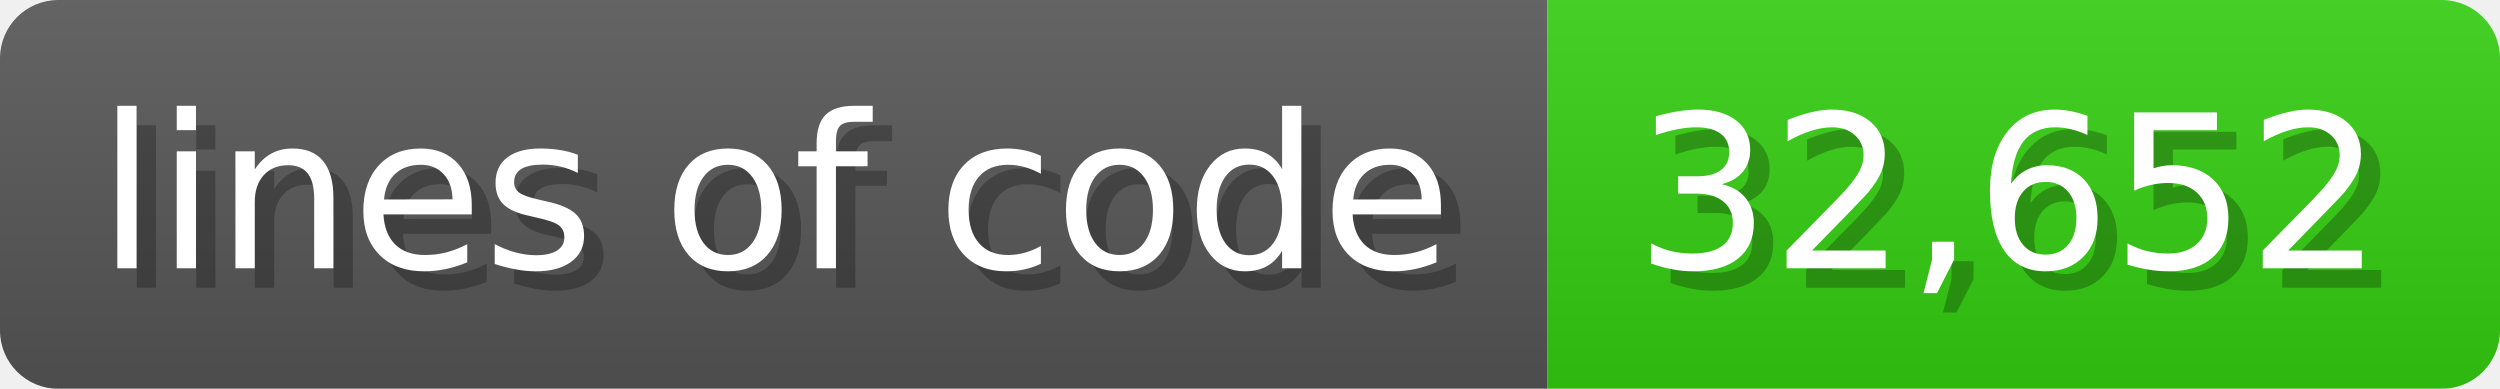
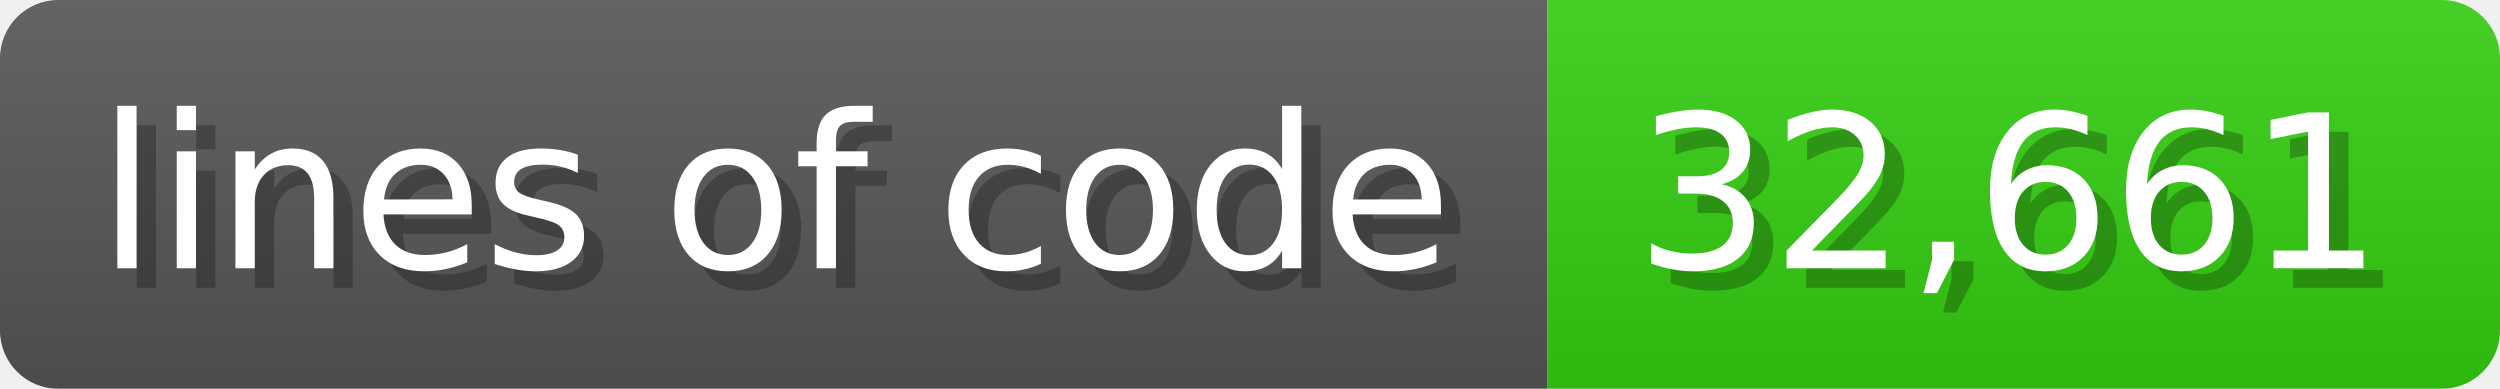
<svg xmlns="http://www.w3.org/2000/svg" width="128.6" height="20" viewBox="0 0 1286 200">
  <linearGradient id="a" x2="0" y2="100%">
    <stop offset="0" stop-opacity=".1" stop-color="#EEE" />
    <stop offset="1" stop-opacity=".1" />
  </linearGradient>
  <mask id="m">
    <rect width="1286" height="200" rx="30" fill="#FFF" />
  </mask>
  <g mask="url(#m)">
    <rect width="796" height="200" fill="#555" />
    <rect width="490" height="200" fill="#3C1" x="796" />
    <rect width="1286" height="200" fill="url(#a)" />
  </g>
  <g fill="#fff" text-anchor="start" font-family="Verdana,DejaVu Sans,sans-serif" font-size="110">
    <text x="60" y="148" textLength="696" fill="#000" opacity="0.25">lines of code</text>
    <text x="50" y="138" textLength="696">lines of code</text>
-     <text x="851" y="148" textLength="390" fill="#000" opacity="0.25">32,652</text>
-     <text x="841" y="138" textLength="390">32,652</text>
+     <text x="851" y="148" textLength="390" fill="#000" opacity="0.25">32,661</text>
+     <text x="841" y="138" textLength="390">32,661</text>
  </g>
</svg>
